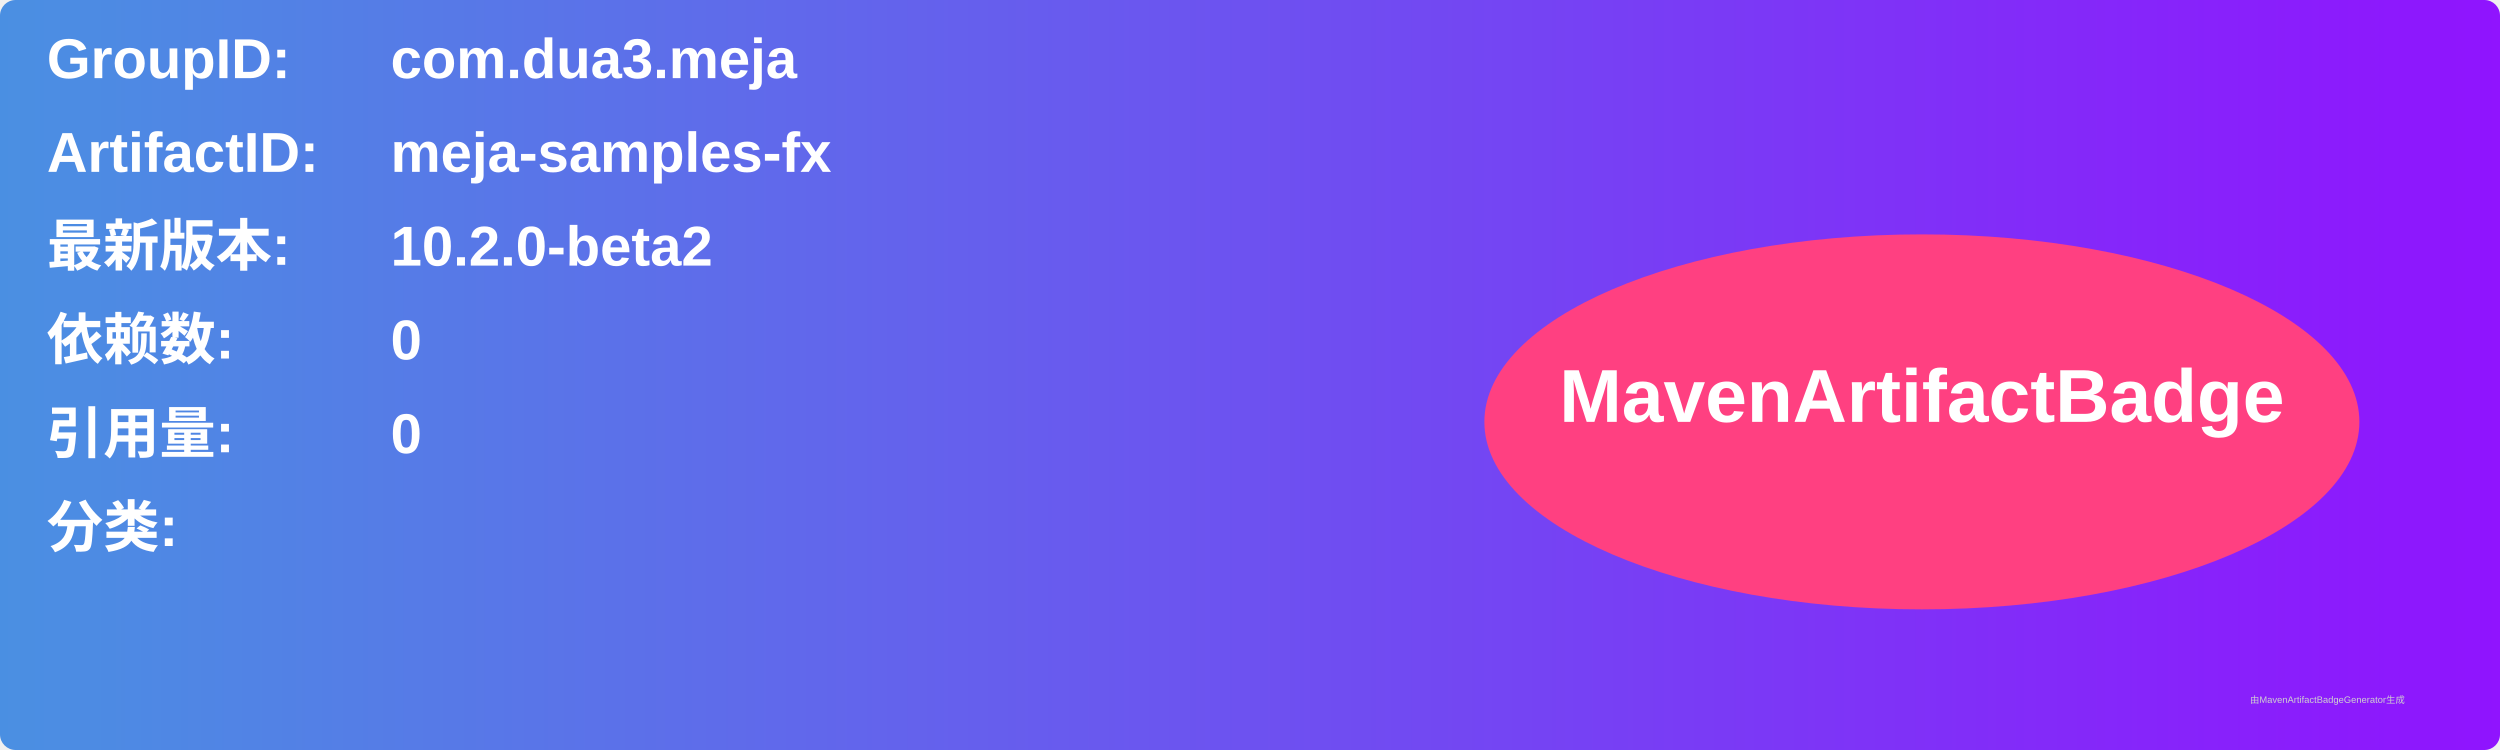
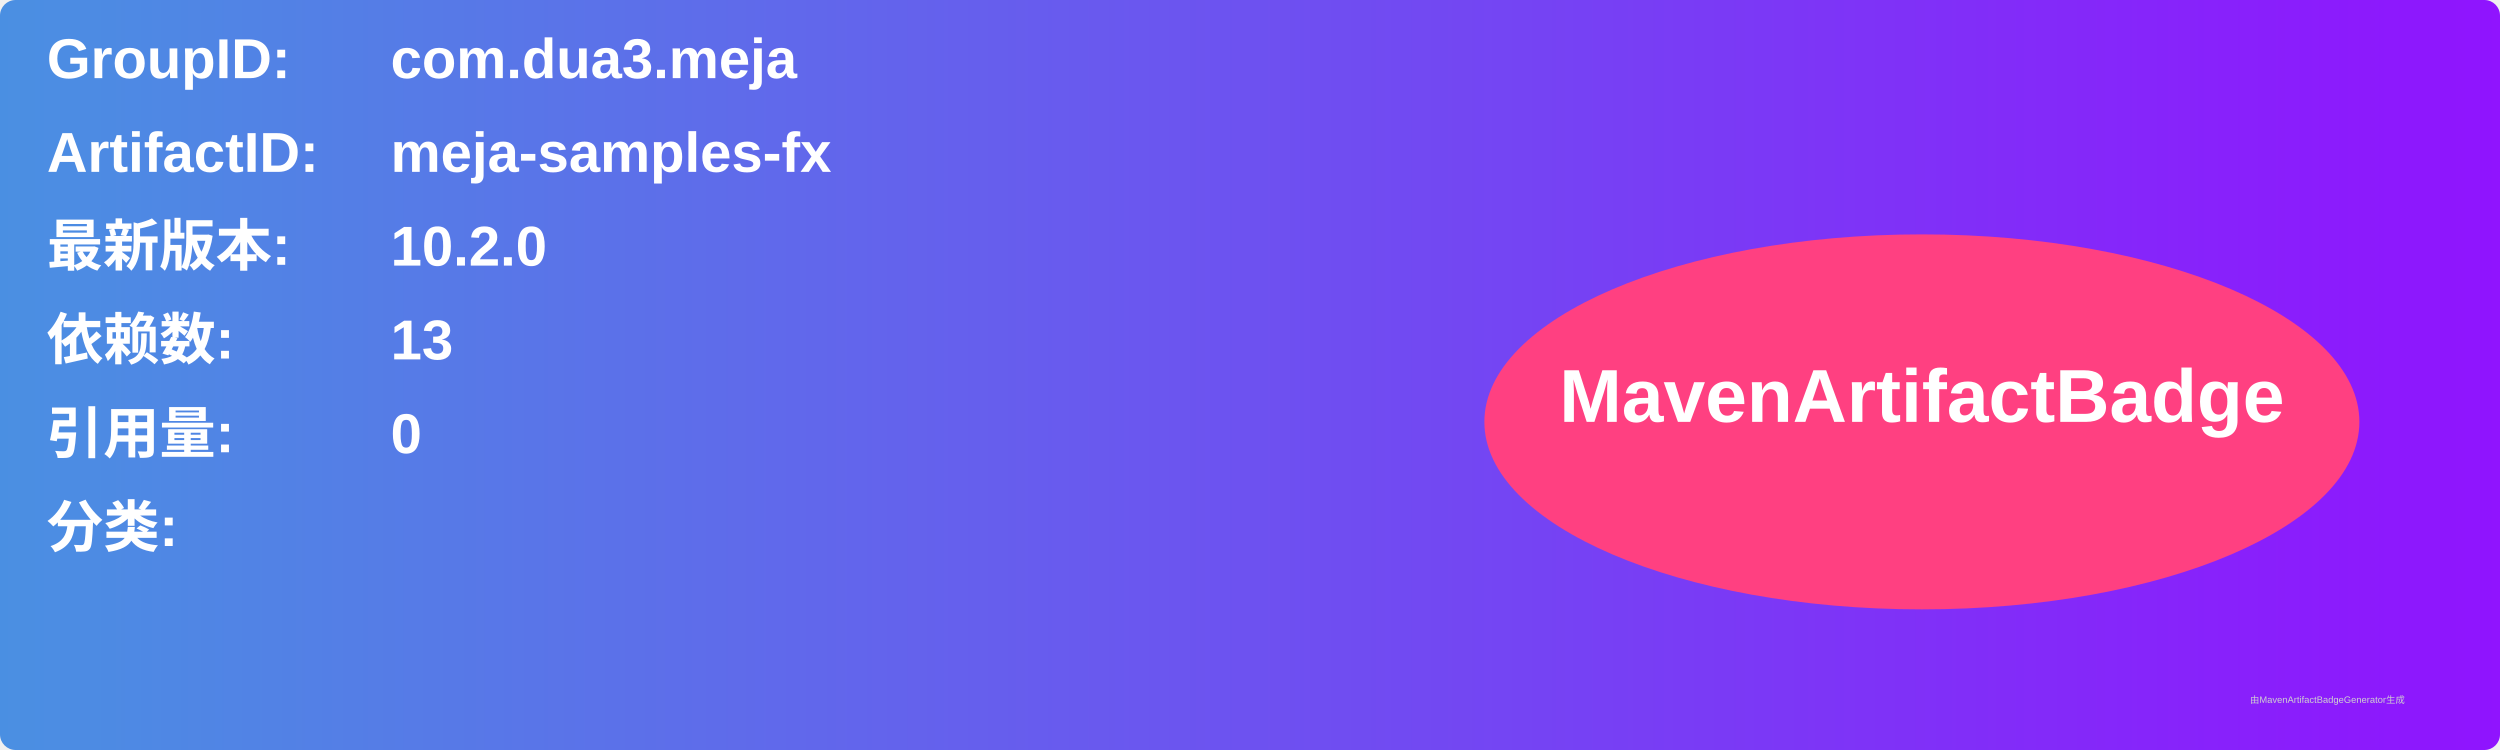
<svg xmlns="http://www.w3.org/2000/svg" width="800" height="240" viewBox="0 0 800 240">
  <linearGradient id="grad" x1="0%" y1="0%" x2="100%" y2="0%">
    <stop offset="0%" stop-color="#4a90e2" />
    <stop offset="100%" stop-color="#9013fe" />
  </linearGradient>
  <rect width="100%" height="100%" rx="5" ry="5" fill="url(#grad)" />
  <g transform="translate(15, 15)">
    <text x="0" y="10" font-family="Arial" font-size="18" fill="white" font-weight="bold" width="260">GroupID:</text>
    <text x="110" y="10" font-family="Arial" font-size="18" fill="white" font-weight="bold" width="460">com.dua3.meja</text>
    <text x="0" y="40" font-family="Arial" font-size="18" fill="white" font-weight="bold" width="260">ArtifactID:</text>
    <text x="110" y="40" font-family="Arial" font-size="18" fill="white" font-weight="bold" width="460">meja-samples-fx</text>
    <text x="0" y="70" font-family="Arial" font-size="18" fill="white" font-weight="bold">最新版本:</text>
    <text x="110" y="70" font-family="Arial" font-size="18" fill="white" font-weight="bold">
-       <tspan font-weight="bold">10.2.0-beta2</tspan>
+       <tspan font-weight="bold">10.2.0</tspan>
    </text>
    <text x="0" y="100" font-family="Arial" font-size="18" fill="white" font-weight="bold">依赖数: </text>
    <text x="110" y="100" font-family="Arial" font-size="18" fill="white">
-       <tspan font-weight="bold">0</tspan>
+       <tspan font-weight="bold">13</tspan>
    </text>
    <text x="0" y="130" font-family="Arial" font-size="18" fill="white" font-weight="bold">引用量: </text>
    <text x="110" y="130" font-family="Arial" font-size="18" fill="white">
      <tspan font-weight="bold">0</tspan>
    </text>
    <text x="0" y="160" font-family="Arial" font-size="18" fill="white" font-weight="bold">分类:</text>
    <text x="10" y="190" font-family="Arial" font-size="10" fill="white">
      <tspan font-weight="bold" />
    </text>
    <ellipse cx="600" cy="120" rx="140" ry="60" fill="#ff4081" />
    <text x="600" y="120" text-anchor="middle" font-family="Arial" font-size="24" fill="white" font-weight="bold">MavenArtifactBadge</text>
  </g>
  <text x="720" y="225" font-family="Arial" font-size="3" fill="#d0d0d0">由MavenArtifactBadgeGenerator生成</text>
</svg>
